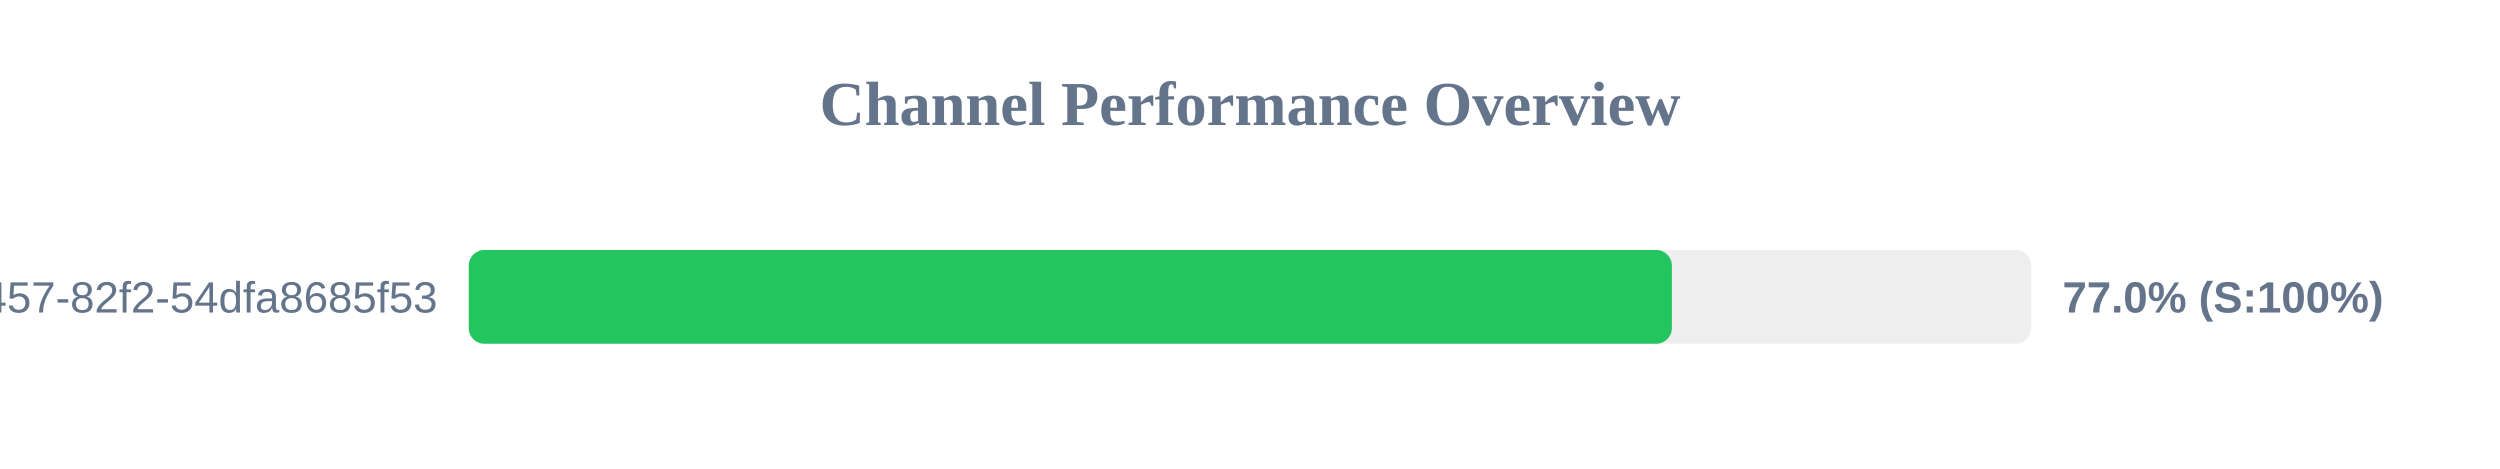
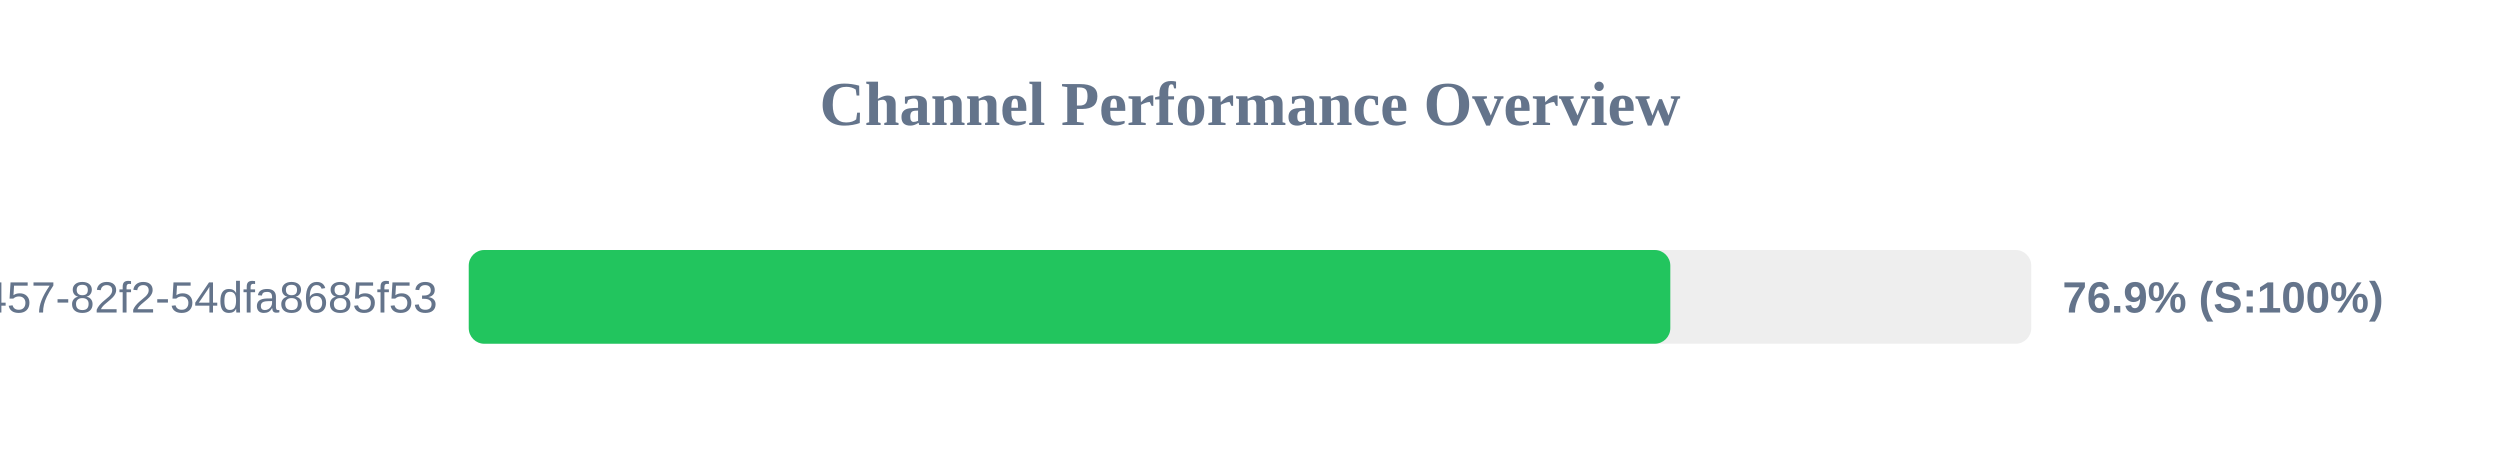
<svg xmlns="http://www.w3.org/2000/svg" width="800" height="150" version="1.1">
  <style>
        .row { font: 14px Arial; fill: #64748b; }
        .score { font: bold 14px Arial; fill: #64748b; }
    </style>
  <text x="400" y="40" text-anchor="middle" font-size="20px" font-weight="bold" fill="#64748b">Channel Performance Overview</text>
  <rect x="150" y="80" width="500" height="30" fill="#eee" rx="5" />
-   <rect x="150" y="80" width="385.0" height="30" fill="#22c55e" rx="5" />
+   <rect x="150" y="80" width="384.5" height="30" fill="#22c55e" rx="5" />
  <text x="140" y="100" text-anchor="end" class="row">?uuid=413c8b50-96bf-4457-82f2-54dfa8685f53</text>
-   <text x="660" y="100" text-anchor="start" class="score">77.0% (S:100%)</text>
+   <text x="660" y="100" text-anchor="start" class="score">76.9% (S:100%)</text>
</svg>
